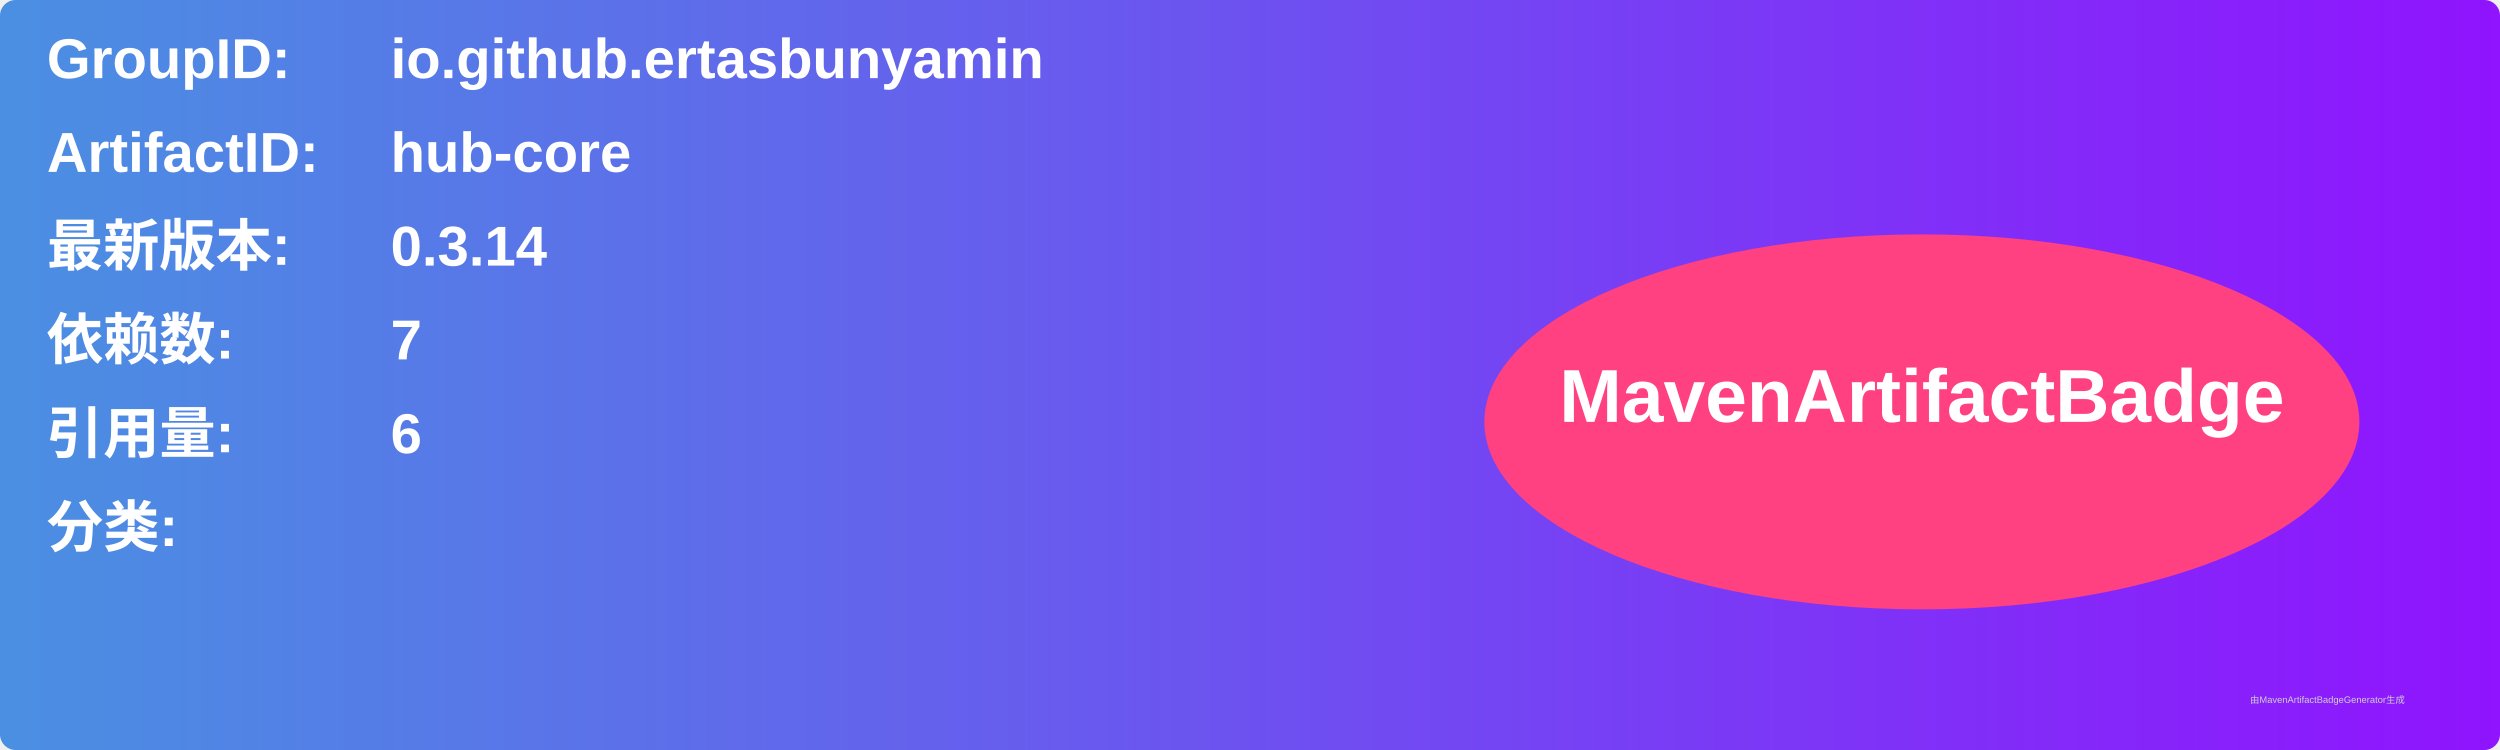
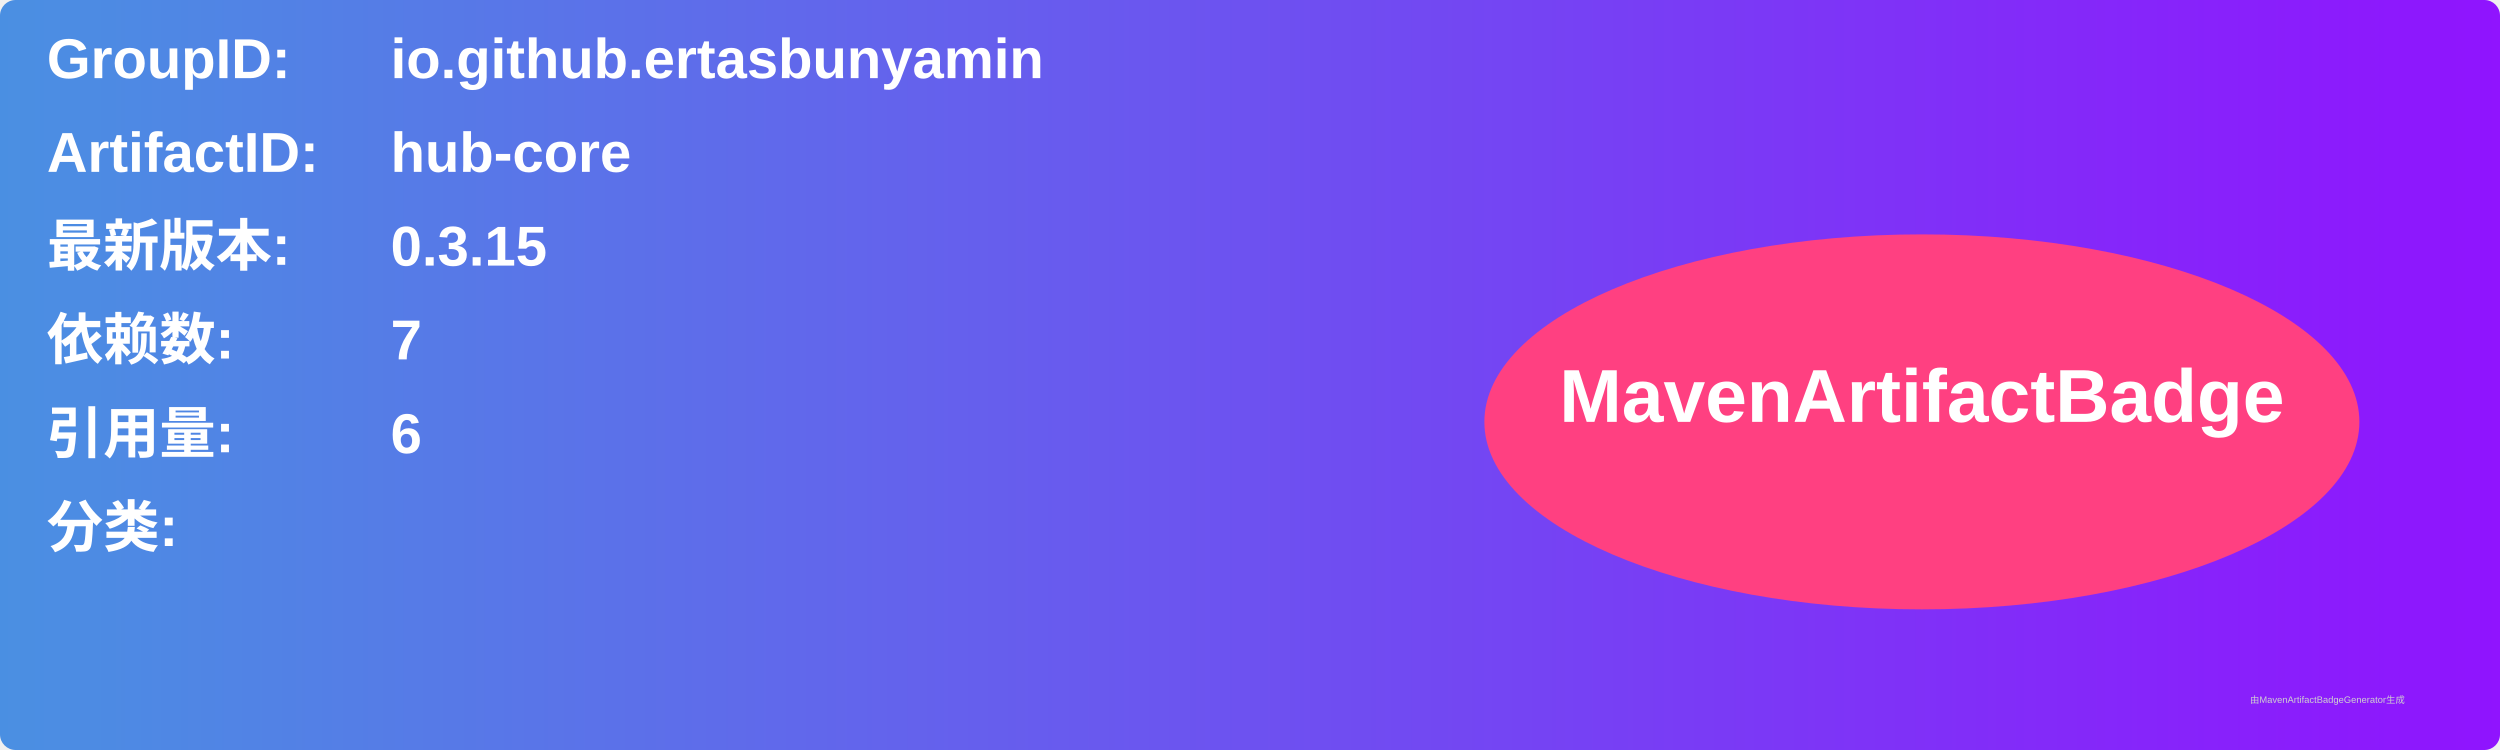
<svg xmlns="http://www.w3.org/2000/svg" width="800" height="240" viewBox="0 0 800 240">
  <linearGradient id="grad" x1="0%" y1="0%" x2="100%" y2="0%">
    <stop offset="0%" stop-color="#4a90e2" />
    <stop offset="100%" stop-color="#9013fe" />
  </linearGradient>
  <rect width="100%" height="100%" rx="5" ry="5" fill="url(#grad)" />
  <g transform="translate(15, 15)">
    <text x="0" y="10" font-family="Arial" font-size="18" fill="white" font-weight="bold" width="260">GroupID:</text>
    <text x="110" y="10" font-family="Arial" font-size="18" fill="white" font-weight="bold" width="460">io.github.ertasbunyamin</text>
    <text x="0" y="40" font-family="Arial" font-size="18" fill="white" font-weight="bold" width="260">ArtifactID:</text>
    <text x="110" y="40" font-family="Arial" font-size="18" fill="white" font-weight="bold" width="460">hub-core</text>
    <text x="0" y="70" font-family="Arial" font-size="18" fill="white" font-weight="bold">最新版本:</text>
    <text x="110" y="70" font-family="Arial" font-size="18" fill="white" font-weight="bold">
-       <tspan font-weight="bold">0.3.14</tspan>
+       <tspan font-weight="bold">0.3.15</tspan>
    </text>
    <text x="0" y="100" font-family="Arial" font-size="18" fill="white" font-weight="bold">依赖数: </text>
    <text x="110" y="100" font-family="Arial" font-size="18" fill="white">
      <tspan font-weight="bold">7</tspan>
    </text>
    <text x="0" y="130" font-family="Arial" font-size="18" fill="white" font-weight="bold">引用量: </text>
    <text x="110" y="130" font-family="Arial" font-size="18" fill="white">
      <tspan font-weight="bold">6</tspan>
    </text>
    <text x="0" y="160" font-family="Arial" font-size="18" fill="white" font-weight="bold">分类:</text>
    <text x="10" y="190" font-family="Arial" font-size="10" fill="white">
      <tspan font-weight="bold" />
    </text>
    <ellipse cx="600" cy="120" rx="140" ry="60" fill="#ff4081" />
    <text x="600" y="120" text-anchor="middle" font-family="Arial" font-size="24" fill="white" font-weight="bold">MavenArtifactBadge</text>
  </g>
  <text x="720" y="225" font-family="Arial" font-size="3" fill="#d0d0d0">由MavenArtifactBadgeGenerator生成</text>
</svg>
